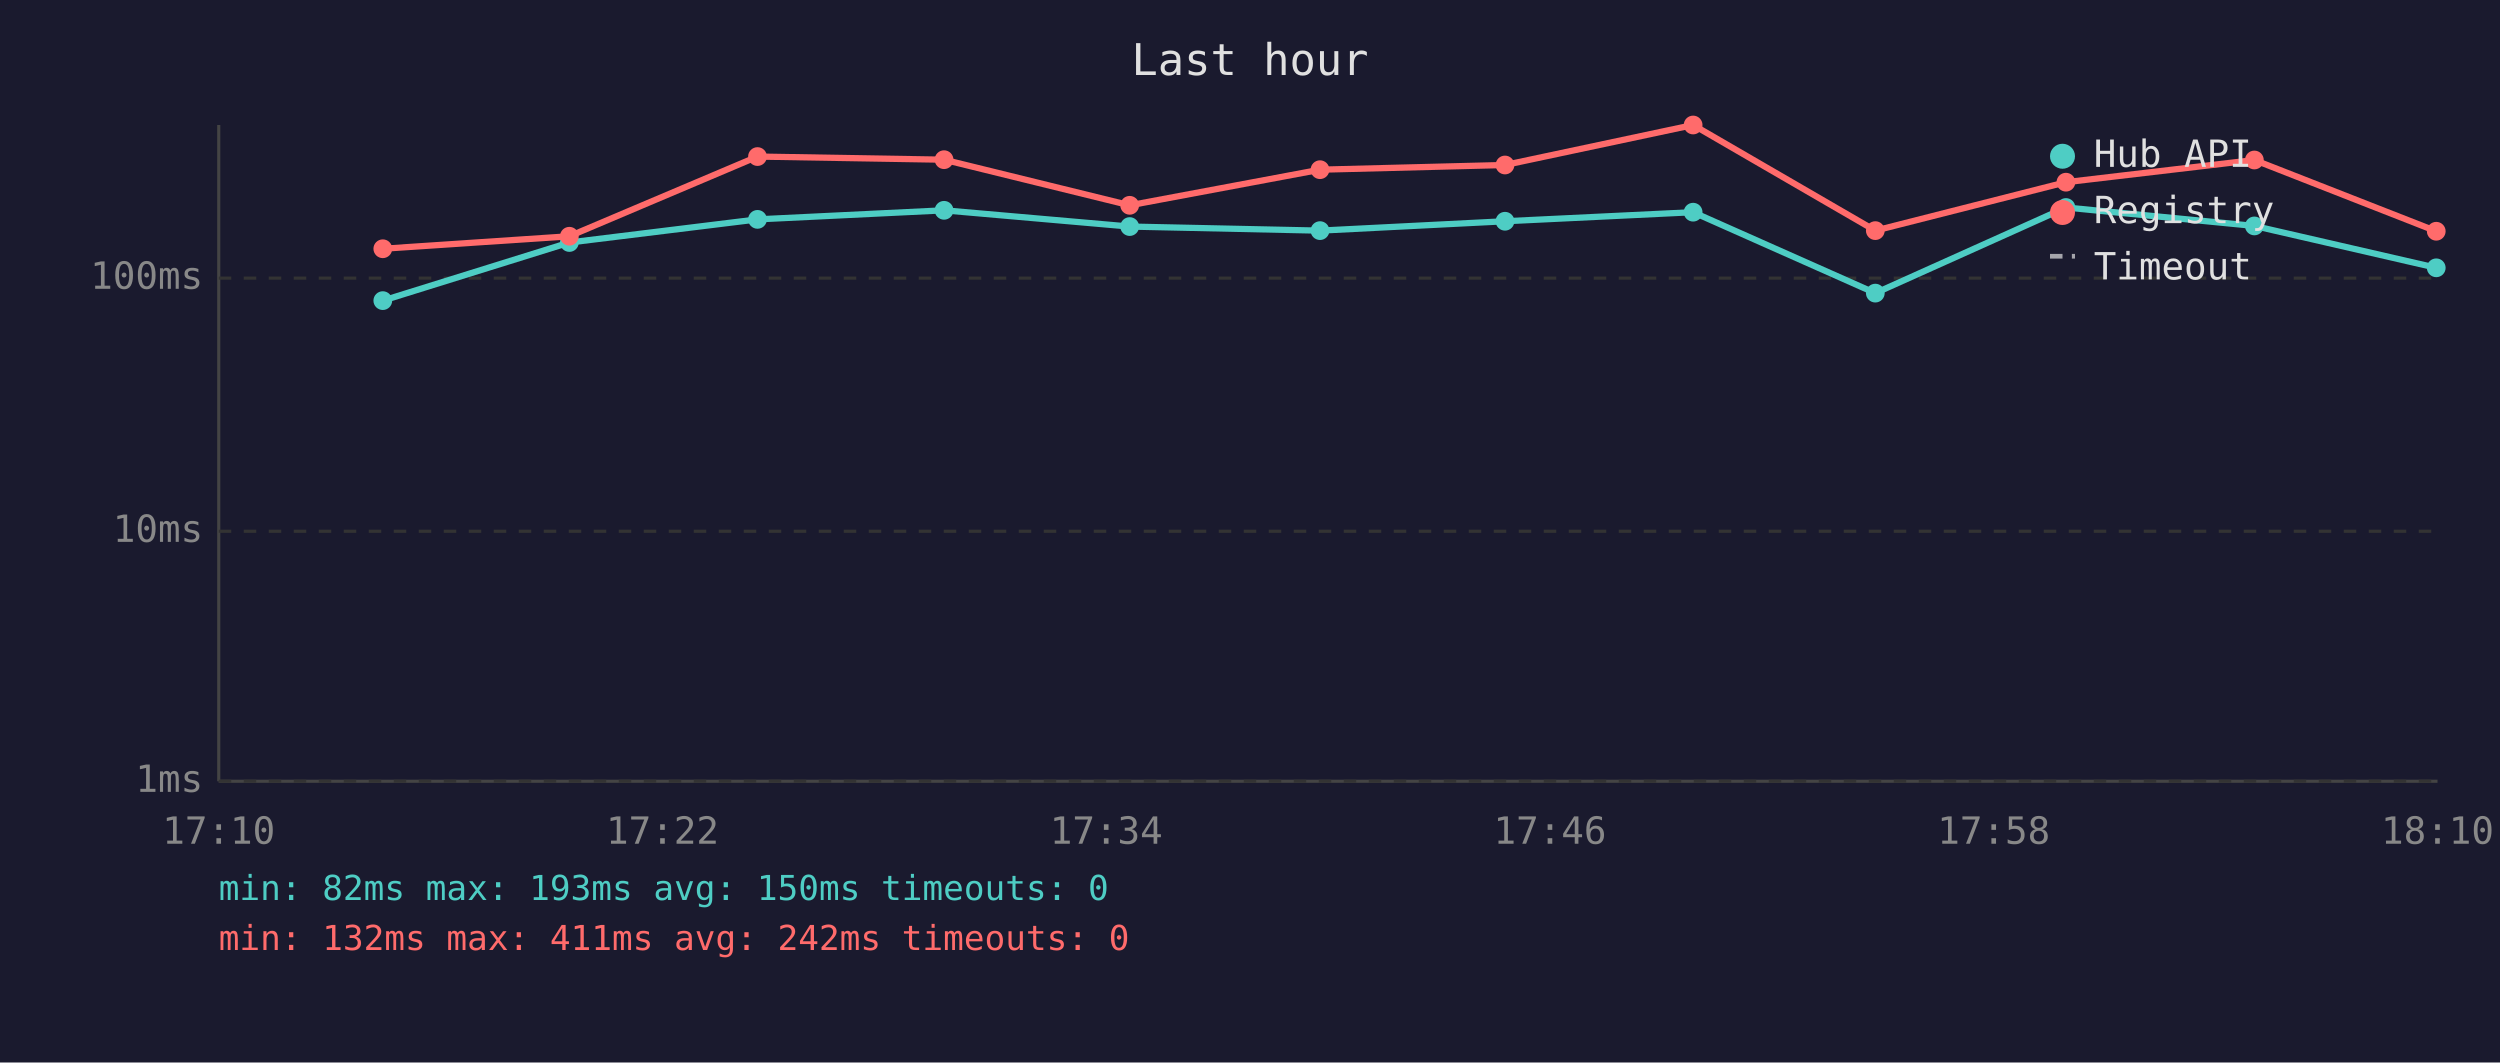
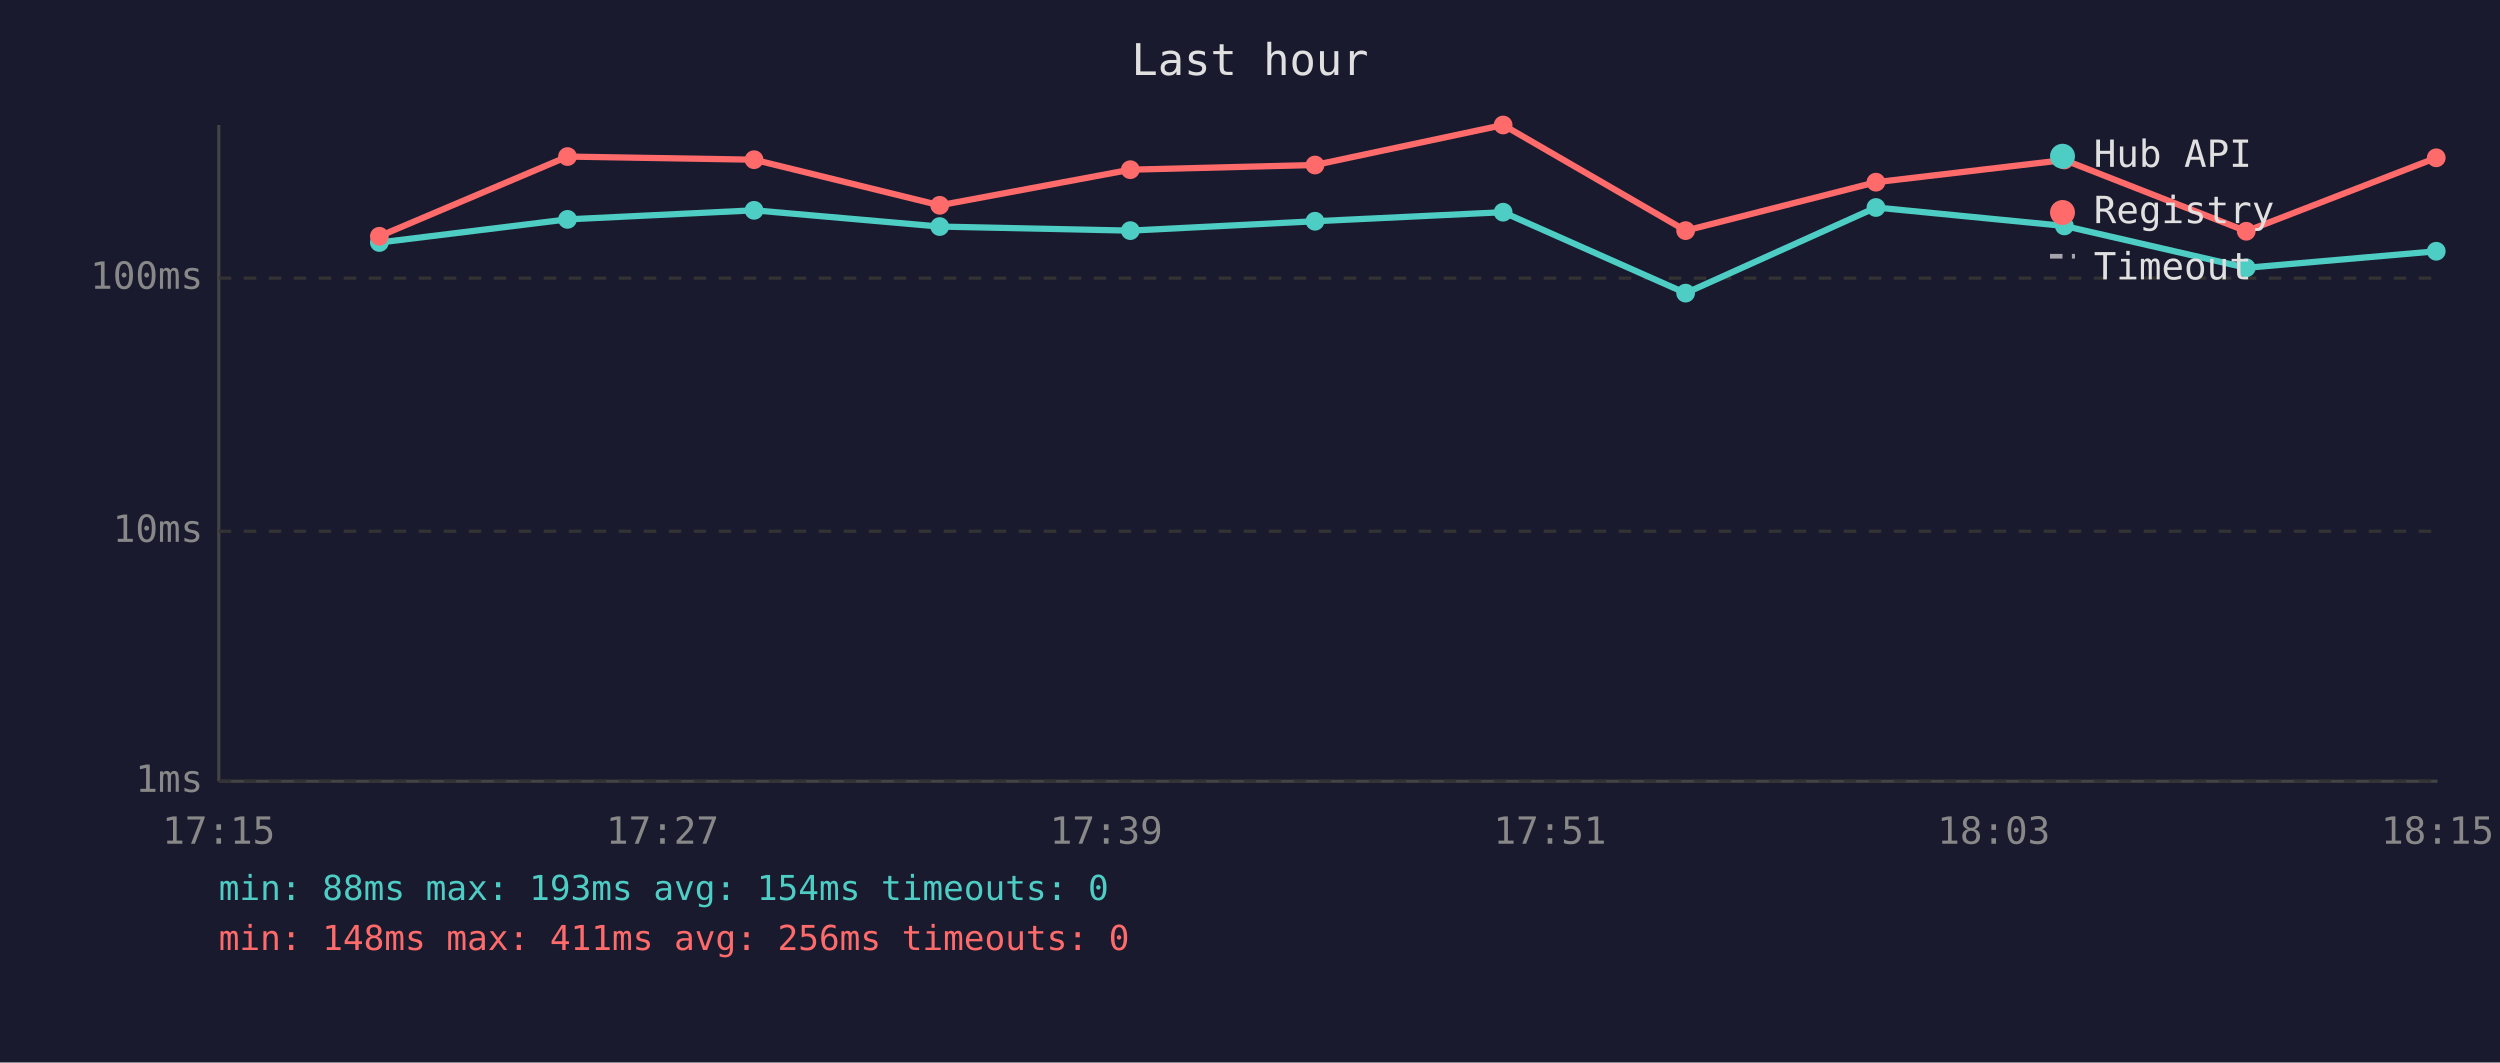
<svg xmlns="http://www.w3.org/2000/svg" viewBox="0 0 800 340" font-family="monospace" font-size="12">
  <rect width="800" height="340" fill="#1a1a2e" />
  <text x="400" y="24" fill="#e0e0e0" font-size="14" text-anchor="middle">Last hour</text>
  <line x1="70" y1="40" x2="70" y2="250" stroke="#444" stroke-width="1" />
  <line x1="70" y1="250" x2="780" y2="250" stroke="#444" stroke-width="1" />
  <line x1="70" y1="250" x2="780" y2="250" stroke="#333" stroke-width="1" stroke-dasharray="4" />
  <text x="65" y="250" fill="#888" text-anchor="end" dominant-baseline="middle">1ms</text>
  <line x1="70" y1="170" x2="780" y2="170" stroke="#333" stroke-width="1" stroke-dasharray="4" />
  <text x="65" y="170" fill="#888" text-anchor="end" dominant-baseline="middle">10ms</text>
  <line x1="70" y1="89" x2="780" y2="89" stroke="#333" stroke-width="1" stroke-dasharray="4" />
  <text x="65" y="89" fill="#888" text-anchor="end" dominant-baseline="middle">100ms</text>
-   <text x="70" y="270" fill="#888" text-anchor="middle">17:10</text>
-   <text x="212" y="270" fill="#888" text-anchor="middle">17:22</text>
-   <text x="354" y="270" fill="#888" text-anchor="middle">17:34</text>
-   <text x="496" y="270" fill="#888" text-anchor="middle">17:46</text>
-   <text x="638" y="270" fill="#888" text-anchor="middle">17:58</text>
-   <text x="780" y="270" fill="#888" text-anchor="middle">18:10</text>
-   <polyline points="122.5,96.2 182.2,77.6 242.4,70.2 302.1,67.3 361.5,72.5 422.4,73.8 481.6,70.8 541.8,67.9 600.1,93.8 661.1,66.4 721.4,72.3 779.6,85.7" fill="none" stroke="#4ecdc4" stroke-width="2" opacity="1" />
-   <circle cx="122.5" cy="96.2" r="3" fill="#4ecdc4" />
-   <circle cx="182.2" cy="77.6" r="3" fill="#4ecdc4" />
-   <circle cx="242.4" cy="70.2" r="3" fill="#4ecdc4" />
-   <circle cx="302.1" cy="67.3" r="3" fill="#4ecdc4" />
-   <circle cx="361.5" cy="72.5" r="3" fill="#4ecdc4" />
-   <circle cx="422.4" cy="73.8" r="3" fill="#4ecdc4" />
-   <circle cx="481.6" cy="70.8" r="3" fill="#4ecdc4" />
-   <circle cx="541.8" cy="67.9" r="3" fill="#4ecdc4" />
-   <circle cx="600.1" cy="93.8" r="3" fill="#4ecdc4" />
-   <circle cx="661.1" cy="66.4" r="3" fill="#4ecdc4" />
-   <circle cx="721.4" cy="72.3" r="3" fill="#4ecdc4" />
-   <circle cx="779.6" cy="85.7" r="3" fill="#4ecdc4" />
-   <polyline points="122.5,79.6 182.2,75.6 242.4,50.1 302.1,51.1 361.5,65.7 422.4,54.3 481.6,52.8 541.8,40.0 600.1,73.8 661.1,58.3 721.4,51.2 779.6,74.0" fill="none" stroke="#ff6b6b" stroke-width="2" opacity="1" />
-   <circle cx="122.5" cy="79.6" r="3" fill="#ff6b6b" />
-   <circle cx="182.2" cy="75.6" r="3" fill="#ff6b6b" />
-   <circle cx="242.4" cy="50.1" r="3" fill="#ff6b6b" />
-   <circle cx="302.1" cy="51.1" r="3" fill="#ff6b6b" />
-   <circle cx="361.5" cy="65.7" r="3" fill="#ff6b6b" />
-   <circle cx="422.4" cy="54.3" r="3" fill="#ff6b6b" />
-   <circle cx="481.6" cy="52.8" r="3" fill="#ff6b6b" />
-   <circle cx="541.8" cy="40.0" r="3" fill="#ff6b6b" />
-   <circle cx="600.1" cy="73.8" r="3" fill="#ff6b6b" />
-   <circle cx="661.1" cy="58.3" r="3" fill="#ff6b6b" />
-   <circle cx="721.4" cy="51.2" r="3" fill="#ff6b6b" />
-   <circle cx="779.6" cy="74.0" r="3" fill="#ff6b6b" />
+   <text x="70" y="270" fill="#888" text-anchor="middle">17:15</text>
+   <text x="212" y="270" fill="#888" text-anchor="middle">17:27</text>
+   <text x="354" y="270" fill="#888" text-anchor="middle">17:39</text>
+   <text x="496" y="270" fill="#888" text-anchor="middle">17:51</text>
+   <text x="638" y="270" fill="#888" text-anchor="middle">18:03</text>
+   <text x="780" y="270" fill="#888" text-anchor="middle">18:15</text>
+   <polyline points="121.4,77.6 181.6,70.2 241.3,67.3 300.7,72.5 361.7,73.8 420.8,70.8 481.0,67.9 539.4,93.8 600.3,66.4 660.6,72.3 718.8,85.7 779.6,80.4" fill="none" stroke="#4ecdc4" stroke-width="2" opacity="1" />
+   <circle cx="121.4" cy="77.6" r="3" fill="#4ecdc4" />
+   <circle cx="181.6" cy="70.2" r="3" fill="#4ecdc4" />
+   <circle cx="241.3" cy="67.3" r="3" fill="#4ecdc4" />
+   <circle cx="300.7" cy="72.5" r="3" fill="#4ecdc4" />
+   <circle cx="361.7" cy="73.8" r="3" fill="#4ecdc4" />
+   <circle cx="420.8" cy="70.8" r="3" fill="#4ecdc4" />
+   <circle cx="481.0" cy="67.9" r="3" fill="#4ecdc4" />
+   <circle cx="539.4" cy="93.8" r="3" fill="#4ecdc4" />
+   <circle cx="600.3" cy="66.4" r="3" fill="#4ecdc4" />
+   <circle cx="660.6" cy="72.3" r="3" fill="#4ecdc4" />
+   <circle cx="718.8" cy="85.7" r="3" fill="#4ecdc4" />
+   <circle cx="779.6" cy="80.4" r="3" fill="#4ecdc4" />
+   <polyline points="121.4,75.6 181.6,50.1 241.3,51.1 300.7,65.7 361.7,54.3 420.8,52.8 481.0,40.0 539.4,73.8 600.3,58.3 660.6,51.2 718.8,74.0 779.6,50.5" fill="none" stroke="#ff6b6b" stroke-width="2" opacity="1" />
+   <circle cx="121.4" cy="75.6" r="3" fill="#ff6b6b" />
+   <circle cx="181.6" cy="50.1" r="3" fill="#ff6b6b" />
+   <circle cx="241.3" cy="51.1" r="3" fill="#ff6b6b" />
+   <circle cx="300.7" cy="65.7" r="3" fill="#ff6b6b" />
+   <circle cx="361.7" cy="54.3" r="3" fill="#ff6b6b" />
+   <circle cx="420.8" cy="52.8" r="3" fill="#ff6b6b" />
+   <circle cx="481.0" cy="40.0" r="3" fill="#ff6b6b" />
+   <circle cx="539.4" cy="73.8" r="3" fill="#ff6b6b" />
+   <circle cx="600.3" cy="58.3" r="3" fill="#ff6b6b" />
+   <circle cx="660.6" cy="51.2" r="3" fill="#ff6b6b" />
+   <circle cx="718.8" cy="74.0" r="3" fill="#ff6b6b" />
+   <circle cx="779.6" cy="50.5" r="3" fill="#ff6b6b" />
  <circle cx="660" cy="50" r="4" fill="#4ecdc4" />
  <text x="670" y="50" fill="#e0e0e0" dominant-baseline="middle">Hub API</text>
  <circle cx="660" cy="68" r="4" fill="#ff6b6b" />
  <text x="670" y="68" fill="#e0e0e0" dominant-baseline="middle">Registry</text>
  <line x1="656" y1="82" x2="664" y2="82" stroke="#e0e0e0" stroke-width="1.5" stroke-dasharray="4,3" opacity="0.7" />
  <text x="670" y="86" fill="#e0e0e0" dominant-baseline="middle">Timeout</text>
-   <text x="70" y="288" fill="#4ecdc4" font-size="11">min: 82ms  max: 193ms  avg: 150ms  timeouts: 0</text>
-   <text x="70" y="304" fill="#ff6b6b" font-size="11">min: 132ms  max: 411ms  avg: 242ms  timeouts: 0</text>
+   <text x="70" y="288" fill="#4ecdc4" font-size="11">min: 88ms  max: 193ms  avg: 154ms  timeouts: 0</text>
+   <text x="70" y="304" fill="#ff6b6b" font-size="11">min: 148ms  max: 411ms  avg: 256ms  timeouts: 0</text>
</svg>
